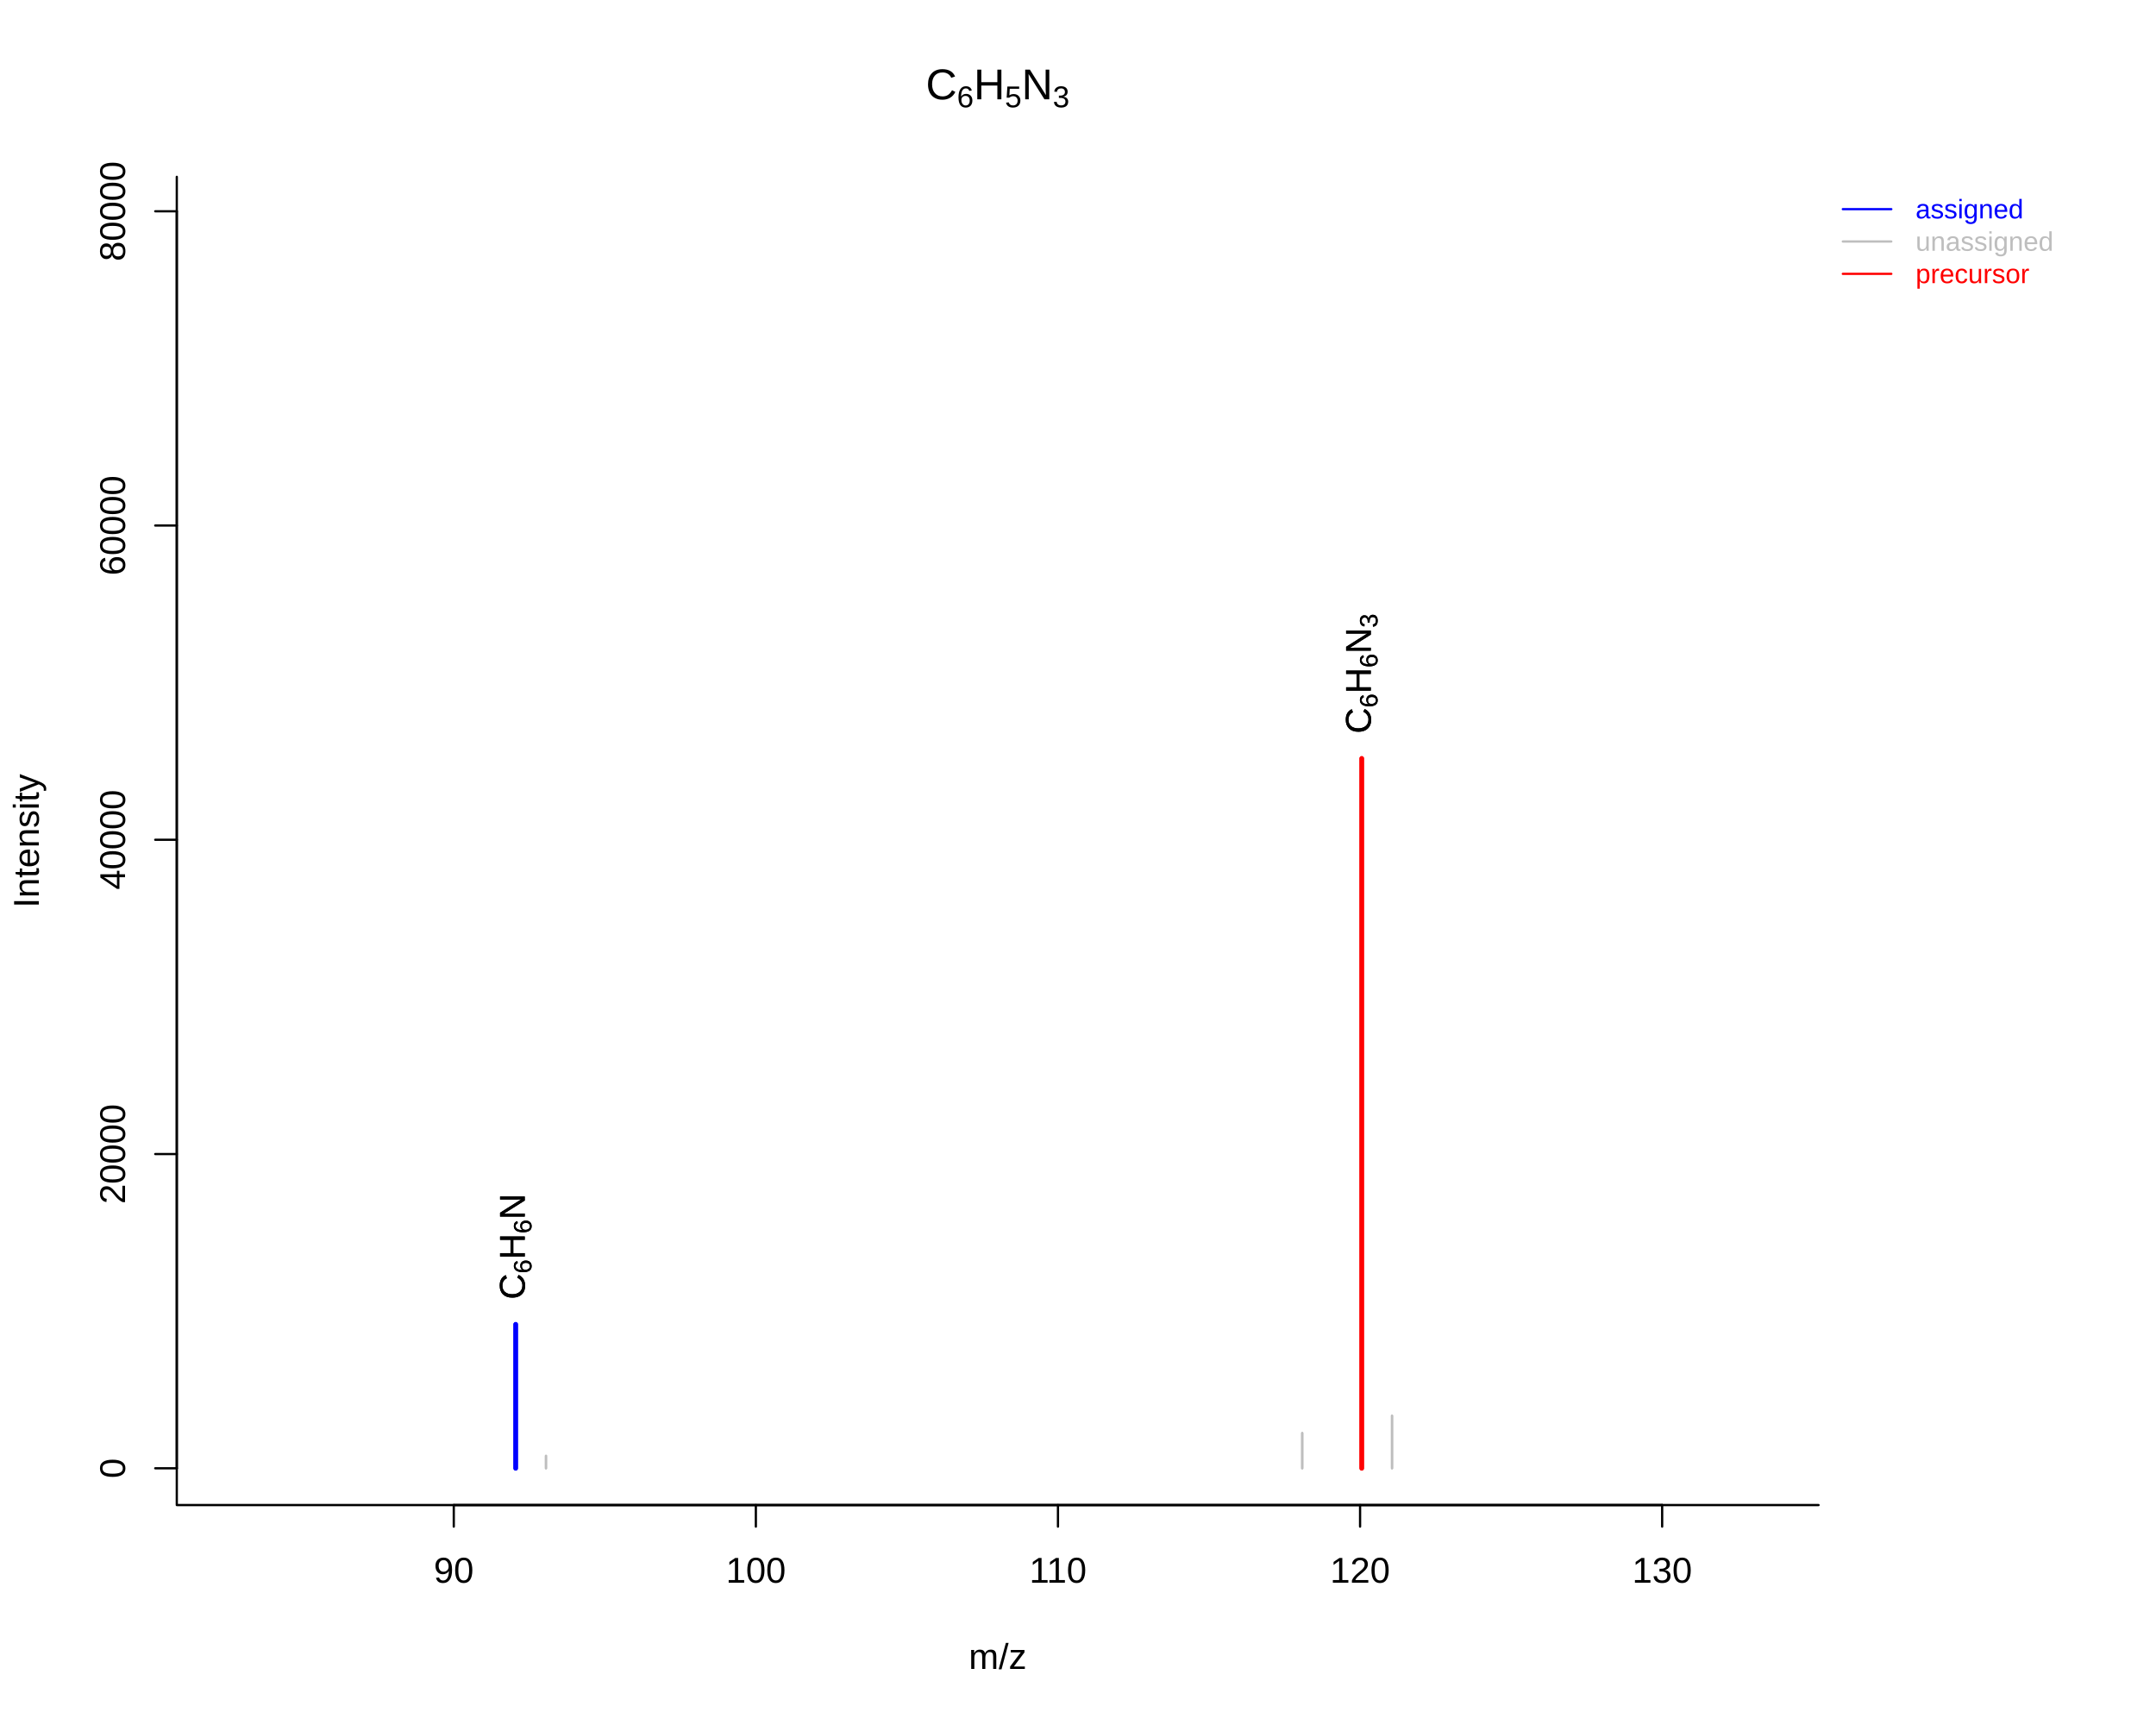
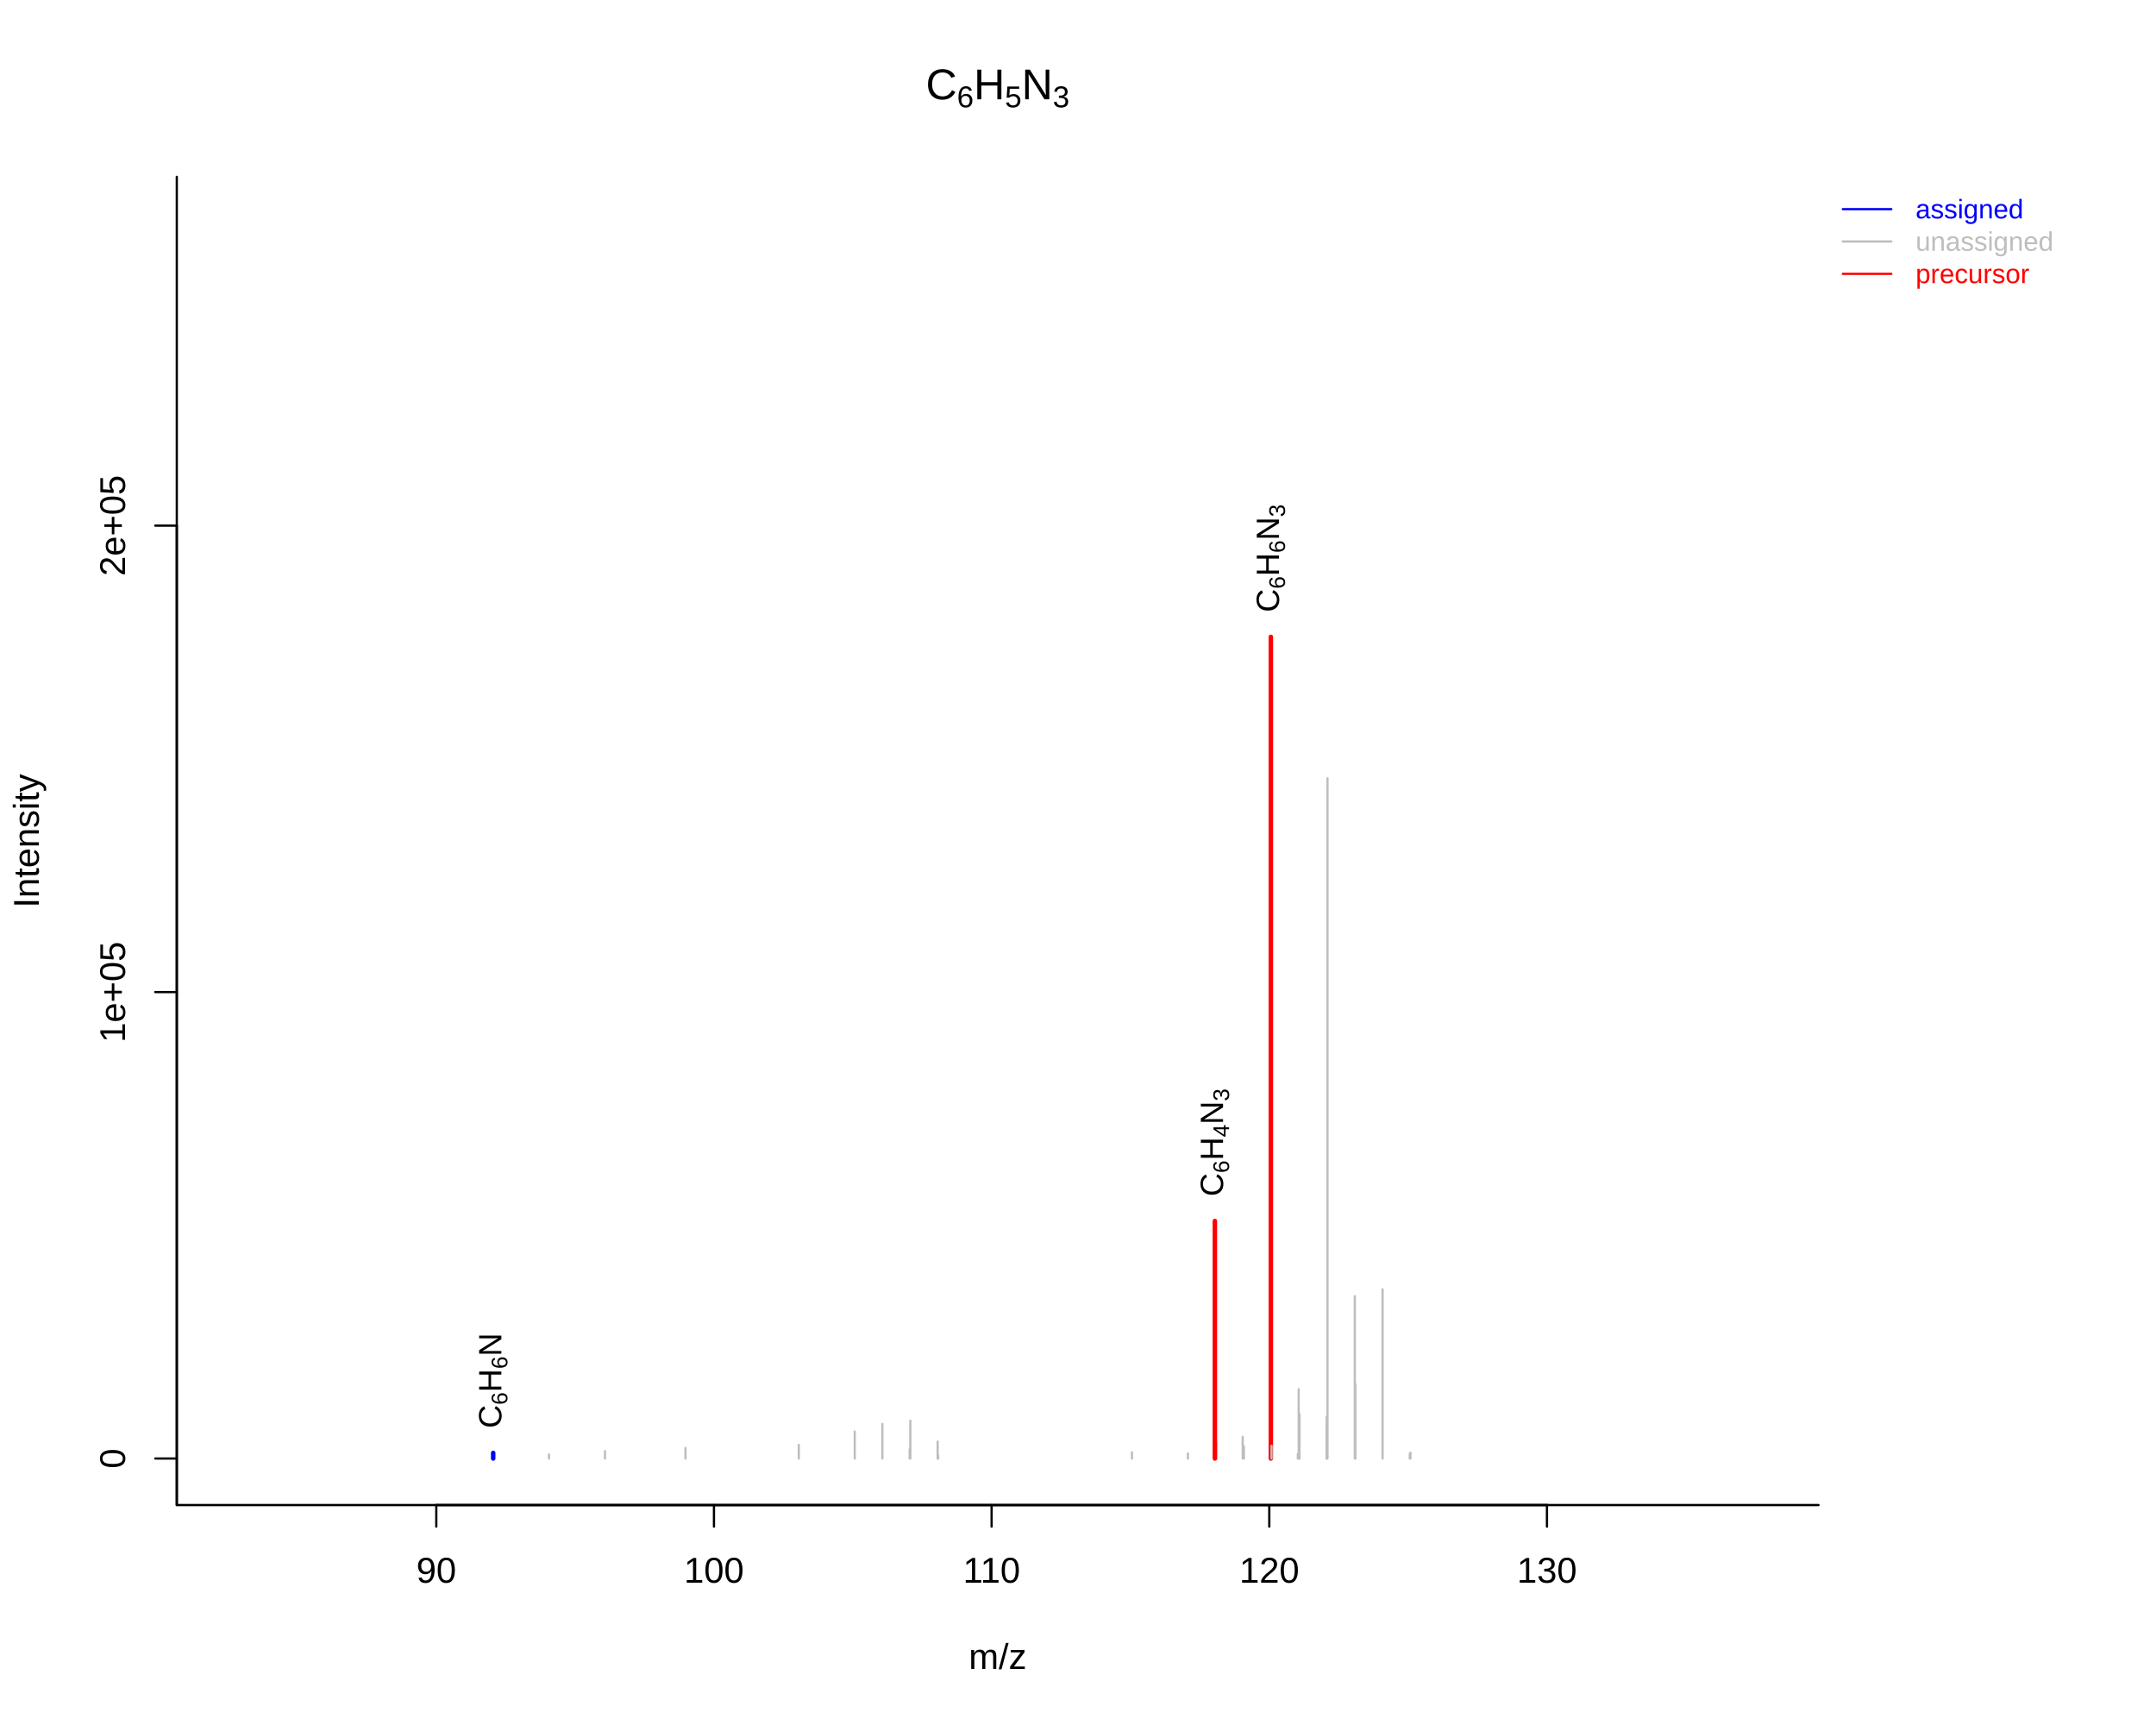
<svg xmlns="http://www.w3.org/2000/svg" viewBox="0 0 720.00 576.00">
  <defs>
    <style type="text/css">
    line, polyline, polygon, path, rect, circle {
      fill: none;
      stroke: #000000;
      stroke-linecap: round;
      stroke-linejoin: round;
      stroke-miterlimit: 10.00;
    }
  </style>
  </defs>
  <rect width="100%" height="100%" style="stroke: none; fill: #FFFFFF;" />
-   <line x1="151.54" y1="502.56" x2="555.08" y2="502.56" style="stroke-width: 0.75;" />
-   <line x1="151.54" y1="502.56" x2="151.54" y2="509.76" style="stroke-width: 0.75;" />
-   <line x1="252.42" y1="502.56" x2="252.42" y2="509.76" style="stroke-width: 0.75;" />
-   <line x1="353.31" y1="502.56" x2="353.31" y2="509.76" style="stroke-width: 0.75;" />
-   <line x1="454.20" y1="502.56" x2="454.20" y2="509.76" style="stroke-width: 0.75;" />
-   <line x1="555.08" y1="502.56" x2="555.08" y2="509.76" style="stroke-width: 0.75;" />
-   <text x="144.86" y="528.48" style="font-size: 12.00px; font-family: Liberation Sans;" textLength="13.34px" lengthAdjust="spacingAndGlyphs">90</text>
-   <text x="242.42" y="528.48" style="font-size: 12.00px; font-family: Liberation Sans;" textLength="20.02px" lengthAdjust="spacingAndGlyphs">100</text>
-   <text x="343.75" y="528.48" style="font-size: 12.00px; font-family: Liberation Sans;" textLength="19.12px" lengthAdjust="spacingAndGlyphs">110</text>
-   <text x="444.19" y="528.48" style="font-size: 12.00px; font-family: Liberation Sans;" textLength="20.02px" lengthAdjust="spacingAndGlyphs">120</text>
-   <text x="545.07" y="528.48" style="font-size: 12.00px; font-family: Liberation Sans;" textLength="20.02px" lengthAdjust="spacingAndGlyphs">130</text>
-   <line x1="59.04" y1="490.28" x2="59.04" y2="70.55" style="stroke-width: 0.75;" />
-   <line x1="59.04" y1="490.28" x2="51.84" y2="490.28" style="stroke-width: 0.75;" />
-   <line x1="59.04" y1="385.35" x2="51.84" y2="385.35" style="stroke-width: 0.75;" />
-   <line x1="59.04" y1="280.41" x2="51.84" y2="280.41" style="stroke-width: 0.75;" />
-   <line x1="59.04" y1="175.48" x2="51.84" y2="175.48" style="stroke-width: 0.75;" />
-   <line x1="59.04" y1="70.55" x2="51.84" y2="70.55" style="stroke-width: 0.75;" />
-   <text transform="translate(41.76,493.62) rotate(-90)" style="font-size: 12.00px; font-family: Liberation Sans;" textLength="6.67px" lengthAdjust="spacingAndGlyphs">0</text>
-   <text transform="translate(41.76,402.03) rotate(-90)" style="font-size: 12.00px; font-family: Liberation Sans;" textLength="33.36px" lengthAdjust="spacingAndGlyphs">20000</text>
-   <text transform="translate(41.76,297.09) rotate(-90)" style="font-size: 12.00px; font-family: Liberation Sans;" textLength="33.36px" lengthAdjust="spacingAndGlyphs">40000</text>
-   <text transform="translate(41.76,192.16) rotate(-90)" style="font-size: 12.00px; font-family: Liberation Sans;" textLength="33.36px" lengthAdjust="spacingAndGlyphs">60000</text>
-   <text transform="translate(41.76,87.23) rotate(-90)" style="font-size: 12.00px; font-family: Liberation Sans;" textLength="33.36px" lengthAdjust="spacingAndGlyphs">80000</text>
+   <line x1="145.70" y1="502.56" x2="516.61" y2="502.56" style="stroke-width: 0.75;" />
+   <line x1="145.70" y1="502.56" x2="145.70" y2="509.76" style="stroke-width: 0.75;" />
+   <line x1="238.43" y1="502.56" x2="238.43" y2="509.76" style="stroke-width: 0.75;" />
+   <line x1="331.15" y1="502.56" x2="331.15" y2="509.76" style="stroke-width: 0.75;" />
+   <line x1="423.88" y1="502.56" x2="423.88" y2="509.76" style="stroke-width: 0.75;" />
+   <line x1="516.61" y1="502.56" x2="516.61" y2="509.76" style="stroke-width: 0.75;" />
+   <text x="139.03" y="528.48" style="font-size: 12.00px; font-family: Liberation Sans;" textLength="13.34px" lengthAdjust="spacingAndGlyphs">90</text>
+   <text x="228.42" y="528.48" style="font-size: 12.00px; font-family: Liberation Sans;" textLength="20.02px" lengthAdjust="spacingAndGlyphs">100</text>
+   <text x="321.59" y="528.48" style="font-size: 12.00px; font-family: Liberation Sans;" textLength="19.12px" lengthAdjust="spacingAndGlyphs">110</text>
+   <text x="413.88" y="528.48" style="font-size: 12.00px; font-family: Liberation Sans;" textLength="20.02px" lengthAdjust="spacingAndGlyphs">120</text>
+   <text x="506.60" y="528.48" style="font-size: 12.00px; font-family: Liberation Sans;" textLength="20.02px" lengthAdjust="spacingAndGlyphs">130</text>
  <polyline points="59.04,59.04 59.04,502.56 607.31,502.56 " style="stroke-width: 0.75;" />
  <defs>
    <clipPath id="cpMC4wMHw2MzcuNTV8NTc2LjAwfDAuMDA=">
      <rect x="0.00" y="0.00" width="637.55" height="576.00" />
    </clipPath>
  </defs>
  <g clip-path="url(#cpMC4wMHw2MzcuNTV8NTc2LjAwfDAuMDA=)">
    <text x="309.18" y="33.16" style="font-size: 14.40px; font-family: Liberation Sans;" textLength="10.39px" lengthAdjust="spacingAndGlyphs">C</text>
  </g>
  <g clip-path="url(#cpMC4wMHw2MzcuNTV8NTc2LjAwfDAuMDA=)">
    <text x="319.57" y="35.83" style="font-size: 10.08px; font-family: Liberation Sans;" textLength="5.61px" lengthAdjust="spacingAndGlyphs">6</text>
  </g>
  <g clip-path="url(#cpMC4wMHw2MzcuNTV8NTc2LjAwfDAuMDA=)">
    <text x="325.18" y="33.16" style="font-size: 14.40px; font-family: Liberation Sans;" textLength="10.39px" lengthAdjust="spacingAndGlyphs">H</text>
  </g>
  <g clip-path="url(#cpMC4wMHw2MzcuNTV8NTc2LjAwfDAuMDA=)">
    <text x="335.57" y="35.83" style="font-size: 10.08px; font-family: Liberation Sans;" textLength="5.61px" lengthAdjust="spacingAndGlyphs">5</text>
  </g>
  <g clip-path="url(#cpMC4wMHw2MzcuNTV8NTc2LjAwfDAuMDA=)">
    <text x="341.18" y="33.16" style="font-size: 14.40px; font-family: Liberation Sans;" textLength="10.39px" lengthAdjust="spacingAndGlyphs">N</text>
  </g>
  <g clip-path="url(#cpMC4wMHw2MzcuNTV8NTc2LjAwfDAuMDA=)">
    <text x="351.57" y="35.83" style="font-size: 10.08px; font-family: Liberation Sans;" textLength="5.61px" lengthAdjust="spacingAndGlyphs">3</text>
  </g>
  <g clip-path="url(#cpMC4wMHw2MzcuNTV8NTc2LjAwfDAuMDA=)">
    <text x="323.51" y="557.28" style="font-size: 12.00px; font-family: Liberation Sans;" textLength="19.33px" lengthAdjust="spacingAndGlyphs">m/z</text>
  </g>
  <g clip-path="url(#cpMC4wMHw2MzcuNTV8NTc2LjAwfDAuMDA=)">
    <text transform="translate(12.96,303.14) rotate(-90)" style="font-size: 12.00px; font-family: Liberation Sans;" textLength="44.67px" lengthAdjust="spacingAndGlyphs">Intensity</text>
  </g>
  <defs>
    <clipPath id="cpNTkuMDR8NjA3LjMxfDUwMi41Nnw1OS4wNA==">
      <rect x="59.04" y="59.04" width="548.27" height="443.52" />
    </clipPath>
  </defs>
-   <line x1="172.21" y1="490.28" x2="172.21" y2="442.20" style="stroke-width: 1.50; stroke: #0000FF;" clip-path="url(#cpNTkuMDR8NjA3LjMxfDUwMi41Nnw1OS4wNA==)" />
-   <line x1="182.33" y1="490.28" x2="182.33" y2="486.13" style="stroke-width: 0.75; stroke: #BEBEBE;" clip-path="url(#cpNTkuMDR8NjA3LjMxfDUwMi41Nnw1OS4wNA==)" />
-   <line x1="434.88" y1="490.28" x2="434.88" y2="478.52" style="stroke-width: 0.75; stroke: #BEBEBE;" clip-path="url(#cpNTkuMDR8NjA3LjMxfDUwMi41Nnw1OS4wNA==)" />
-   <line x1="454.75" y1="490.28" x2="454.75" y2="253.24" style="stroke-width: 1.50; stroke: #FF0000;" clip-path="url(#cpNTkuMDR8NjA3LjMxfDUwMi41Nnw1OS4wNA==)" />
-   <line x1="464.87" y1="490.28" x2="464.87" y2="472.74" style="stroke-width: 0.75; stroke: #BEBEBE;" clip-path="url(#cpNTkuMDR8NjA3LjMxfDUwMi41Nnw1OS4wNA==)" />
-   <line x1="172.21" y1="490.28" x2="172.21" y2="442.20" style="stroke-width: 1.50; stroke: #0000FF;" clip-path="url(#cpNTkuMDR8NjA3LjMxfDUwMi41Nnw1OS4wNA==)" />
-   <line x1="182.33" y1="490.28" x2="182.33" y2="486.13" style="stroke-width: 0.75; stroke: #BEBEBE;" clip-path="url(#cpNTkuMDR8NjA3LjMxfDUwMi41Nnw1OS4wNA==)" />
-   <line x1="434.88" y1="490.28" x2="434.88" y2="478.52" style="stroke-width: 0.75; stroke: #BEBEBE;" clip-path="url(#cpNTkuMDR8NjA3LjMxfDUwMi41Nnw1OS4wNA==)" />
-   <line x1="454.75" y1="490.28" x2="454.75" y2="253.24" style="stroke-width: 1.50; stroke: #FF0000;" clip-path="url(#cpNTkuMDR8NjA3LjMxfDUwMi41Nnw1OS4wNA==)" />
-   <line x1="464.87" y1="490.28" x2="464.87" y2="472.74" style="stroke-width: 0.75; stroke: #BEBEBE;" clip-path="url(#cpNTkuMDR8NjA3LjMxfDUwMi41Nnw1OS4wNA==)" />
+   <line x1="164.70" y1="487.02" x2="164.70" y2="485.13" style="stroke-width: 1.50; stroke: #0000FF;" clip-path="url(#cpNTkuMDR8NjA3LjMxfDUwMi41Nnw1OS4wNA==)" />
+   <line x1="202.03" y1="487.02" x2="202.03" y2="484.55" style="stroke-width: 0.75; stroke: #BEBEBE;" clip-path="url(#cpNTkuMDR8NjA3LjMxfDUwMi41Nnw1OS4wNA==)" />
+   <line x1="228.92" y1="487.02" x2="228.92" y2="483.47" style="stroke-width: 0.75; stroke: #BEBEBE;" clip-path="url(#cpNTkuMDR8NjA3LjMxfDUwMi41Nnw1OS4wNA==)" />
+   <line x1="266.75" y1="487.02" x2="266.75" y2="482.44" style="stroke-width: 0.75; stroke: #BEBEBE;" clip-path="url(#cpNTkuMDR8NjA3LjMxfDUwMi41Nnw1OS4wNA==)" />
+   <line x1="285.44" y1="487.02" x2="285.44" y2="478.02" style="stroke-width: 0.75; stroke: #BEBEBE;" clip-path="url(#cpNTkuMDR8NjA3LjMxfDUwMi41Nnw1OS4wNA==)" />
+   <line x1="294.67" y1="487.02" x2="294.67" y2="475.46" style="stroke-width: 0.75; stroke: #BEBEBE;" clip-path="url(#cpNTkuMDR8NjA3LjMxfDUwMi41Nnw1OS4wNA==)" />
+   <line x1="303.79" y1="487.02" x2="303.79" y2="483.93" style="stroke-width: 0.75; stroke: #BEBEBE;" clip-path="url(#cpNTkuMDR8NjA3LjMxfDUwMi41Nnw1OS4wNA==)" />
+   <line x1="304.01" y1="487.02" x2="304.01" y2="474.39" style="stroke-width: 0.75; stroke: #BEBEBE;" clip-path="url(#cpNTkuMDR8NjA3LjMxfDUwMi41Nnw1OS4wNA==)" />
+   <line x1="313.13" y1="487.02" x2="313.13" y2="481.38" style="stroke-width: 0.75; stroke: #BEBEBE;" clip-path="url(#cpNTkuMDR8NjA3LjMxfDUwMi41Nnw1OS4wNA==)" />
+   <line x1="313.31" y1="487.02" x2="313.31" y2="486.13" style="stroke-width: 0.75; stroke: #BEBEBE;" clip-path="url(#cpNTkuMDR8NjA3LjMxfDUwMi41Nnw1OS4wNA==)" />
+   <line x1="378.02" y1="487.02" x2="378.02" y2="484.97" style="stroke-width: 0.75; stroke: #BEBEBE;" clip-path="url(#cpNTkuMDR8NjA3LjMxfDUwMi41Nnw1OS4wNA==)" />
+   <line x1="396.71" y1="487.02" x2="396.71" y2="485.31" style="stroke-width: 0.75; stroke: #BEBEBE;" clip-path="url(#cpNTkuMDR8NjA3LjMxfDUwMi41Nnw1OS4wNA==)" />
+   <line x1="406.14" y1="487.02" x2="406.14" y2="481.71" style="stroke-width: 0.75; stroke: #BEBEBE;" clip-path="url(#cpNTkuMDR8NjA3LjMxfDUwMi41Nnw1OS4wNA==)" />
+   <line x1="415.40" y1="487.02" x2="415.40" y2="483.00" style="stroke-width: 0.75; stroke: #BEBEBE;" clip-path="url(#cpNTkuMDR8NjA3LjMxfDUwMi41Nnw1OS4wNA==)" />
+   <line x1="424.40" y1="487.02" x2="424.40" y2="212.65" style="stroke-width: 1.50; stroke: #FF0000;" clip-path="url(#cpNTkuMDR8NjA3LjMxfDUwMi41Nnw1OS4wNA==)" />
+   <line x1="424.63" y1="487.02" x2="424.63" y2="482.77" style="stroke-width: 0.75; stroke: #BEBEBE;" clip-path="url(#cpNTkuMDR8NjA3LjMxfDUwMi41Nnw1OS4wNA==)" />
+   <line x1="433.70" y1="487.02" x2="433.70" y2="463.87" style="stroke-width: 0.75; stroke: #BEBEBE;" clip-path="url(#cpNTkuMDR8NjA3LjMxfDUwMi41Nnw1OS4wNA==)" />
+   <line x1="433.97" y1="487.02" x2="433.97" y2="472.23" style="stroke-width: 0.75; stroke: #BEBEBE;" clip-path="url(#cpNTkuMDR8NjA3LjMxfDUwMi41Nnw1OS4wNA==)" />
+   <line x1="443.00" y1="487.02" x2="443.00" y2="486.09" style="stroke-width: 0.75; stroke: #BEBEBE;" clip-path="url(#cpNTkuMDR8NjA3LjMxfDUwMi41Nnw1OS4wNA==)" />
+   <line x1="443.32" y1="487.02" x2="443.32" y2="259.88" style="stroke-width: 0.75; stroke: #BEBEBE;" clip-path="url(#cpNTkuMDR8NjA3LjMxfDUwMi41Nnw1OS4wNA==)" />
+   <line x1="452.44" y1="487.02" x2="452.44" y2="432.80" style="stroke-width: 0.75; stroke: #BEBEBE;" clip-path="url(#cpNTkuMDR8NjA3LjMxfDUwMi41Nnw1OS4wNA==)" />
+   <line x1="452.62" y1="487.02" x2="452.62" y2="462.22" style="stroke-width: 0.75; stroke: #BEBEBE;" clip-path="url(#cpNTkuMDR8NjA3LjMxfDUwMi41Nnw1OS4wNA==)" />
+   <line x1="461.72" y1="487.02" x2="461.72" y2="430.53" style="stroke-width: 0.75; stroke: #BEBEBE;" clip-path="url(#cpNTkuMDR8NjA3LjMxfDUwMi41Nnw1OS4wNA==)" />
+   <line x1="470.80" y1="487.02" x2="470.80" y2="485.44" style="stroke-width: 0.75; stroke: #BEBEBE;" clip-path="url(#cpNTkuMDR8NjA3LjMxfDUwMi41Nnw1OS4wNA==)" />
+   <line x1="471.02" y1="487.02" x2="471.02" y2="485.07" style="stroke-width: 0.75; stroke: #BEBEBE;" clip-path="url(#cpNTkuMDR8NjA3LjMxfDUwMi41Nnw1OS4wNA==)" />
+   <line x1="183.34" y1="487.02" x2="183.34" y2="485.68" style="stroke-width: 0.75; stroke: #BEBEBE;" clip-path="url(#cpNTkuMDR8NjA3LjMxfDUwMi41Nnw1OS4wNA==)" />
+   <line x1="405.71" y1="487.02" x2="405.71" y2="407.71" style="stroke-width: 1.50; stroke: #FF0000;" clip-path="url(#cpNTkuMDR8NjA3LjMxfDUwMi41Nnw1OS4wNA==)" />
+   <line x1="415.01" y1="487.02" x2="415.01" y2="479.82" style="stroke-width: 0.75; stroke: #BEBEBE;" clip-path="url(#cpNTkuMDR8NjA3LjMxfDUwMi41Nnw1OS4wNA==)" />
+   <line x1="433.42" y1="487.02" x2="433.42" y2="485.54" style="stroke-width: 0.75; stroke: #BEBEBE;" clip-path="url(#cpNTkuMDR8NjA3LjMxfDUwMi41Nnw1OS4wNA==)" />
+   <line x1="433.76" y1="487.02" x2="433.76" y2="485.68" style="stroke-width: 0.75; stroke: #BEBEBE;" clip-path="url(#cpNTkuMDR8NjA3LjMxfDUwMi41Nnw1OS4wNA==)" />
+   <line x1="443.04" y1="487.02" x2="443.04" y2="473.15" style="stroke-width: 0.75; stroke: #BEBEBE;" clip-path="url(#cpNTkuMDR8NjA3LjMxfDUwMi41Nnw1OS4wNA==)" />
+   <defs>
+     <clipPath id="cpMC4wMHw3MjAuMDB8NTc2LjAwfDAuMDA=">
+       <rect x="0.00" y="0.00" width="720.00" height="576.00" />
+     </clipPath>
+   </defs>
+   <line x1="59.04" y1="502.56" x2="59.04" y2="175.51" style="stroke-width: 0.75;" clip-path="url(#cpMC4wMHw3MjAuMDB8NTc2LjAwfDAuMDA=)" />
+   <line x1="59.04" y1="487.02" x2="51.84" y2="487.02" style="stroke-width: 0.75;" clip-path="url(#cpMC4wMHw3MjAuMDB8NTc2LjAwfDAuMDA=)" />
+   <line x1="59.04" y1="331.26" x2="51.84" y2="331.26" style="stroke-width: 0.75;" clip-path="url(#cpMC4wMHw3MjAuMDB8NTc2LjAwfDAuMDA=)" />
+   <line x1="59.04" y1="175.51" x2="51.84" y2="175.51" style="stroke-width: 0.75;" clip-path="url(#cpMC4wMHw3MjAuMDB8NTc2LjAwfDAuMDA=)" />
+   <g clip-path="url(#cpMC4wMHw3MjAuMDB8NTc2LjAwfDAuMDA=)">
+     <text transform="translate(41.76,490.36) rotate(-90)" style="font-size: 12.00px; font-family: Liberation Sans;" textLength="6.67px" lengthAdjust="spacingAndGlyphs">0</text>
+   </g>
+   <g clip-path="url(#cpMC4wMHw3MjAuMDB8NTc2LjAwfDAuMDA=)">
+     <text transform="translate(41.76,348.12) rotate(-90)" style="font-size: 12.00px; font-family: Liberation Sans;" textLength="33.70px" lengthAdjust="spacingAndGlyphs">1e+05</text>
+   </g>
+   <g clip-path="url(#cpMC4wMHw3MjAuMDB8NTc2LjAwfDAuMDA=)">
+     <text transform="translate(41.76,192.36) rotate(-90)" style="font-size: 12.00px; font-family: Liberation Sans;" textLength="33.70px" lengthAdjust="spacingAndGlyphs">2e+05</text>
+   </g>
+   <defs>
+     <clipPath id="cpNTkuMDR8NjA3LjMxfDUwMi41Nnw1OS4wNA==">
+       <rect x="59.04" y="59.04" width="548.27" height="443.52" />
+     </clipPath>
+   </defs>
  <g clip-path="url(#cpNTkuMDR8NjA3LjMxfDUwMi41Nnw1OS4wNA==)">
-     <text transform="translate(175.25,433.91) rotate(-90)" style="font-size: 12.00px; font-family: Liberation Sans;" textLength="8.67px" lengthAdjust="spacingAndGlyphs">C</text>
+     <text transform="translate(167.43,476.90) rotate(-90)" style="font-size: 10.80px; font-family: Liberation Sans;" textLength="7.80px" lengthAdjust="spacingAndGlyphs">C</text>
  </g>
  <g clip-path="url(#cpNTkuMDR8NjA3LjMxfDUwMi41Nnw1OS4wNA==)">
-     <text transform="translate(177.47,425.23) rotate(-90)" style="font-size: 8.40px; font-family: Liberation Sans;" textLength="4.67px" lengthAdjust="spacingAndGlyphs">6</text>
+     <text transform="translate(169.43,469.10) rotate(-90)" style="font-size: 7.56px; font-family: Liberation Sans;" textLength="4.20px" lengthAdjust="spacingAndGlyphs">6</text>
  </g>
  <g clip-path="url(#cpNTkuMDR8NjA3LjMxfDUwMi41Nnw1OS4wNA==)">
-     <text transform="translate(175.25,420.56) rotate(-90)" style="font-size: 12.00px; font-family: Liberation Sans;" textLength="8.67px" lengthAdjust="spacingAndGlyphs">H</text>
+     <text transform="translate(167.43,464.90) rotate(-90)" style="font-size: 10.80px; font-family: Liberation Sans;" textLength="7.80px" lengthAdjust="spacingAndGlyphs">H</text>
  </g>
  <g clip-path="url(#cpNTkuMDR8NjA3LjMxfDUwMi41Nnw1OS4wNA==)">
-     <text transform="translate(177.47,411.89) rotate(-90)" style="font-size: 8.40px; font-family: Liberation Sans;" textLength="4.67px" lengthAdjust="spacingAndGlyphs">6</text>
+     <text transform="translate(169.43,457.10) rotate(-90)" style="font-size: 7.56px; font-family: Liberation Sans;" textLength="4.20px" lengthAdjust="spacingAndGlyphs">6</text>
  </g>
  <g clip-path="url(#cpNTkuMDR8NjA3LjMxfDUwMi41Nnw1OS4wNA==)">
-     <text transform="translate(175.25,407.22) rotate(-90)" style="font-size: 12.00px; font-family: Liberation Sans;" textLength="8.67px" lengthAdjust="spacingAndGlyphs">N</text>
+     <text transform="translate(167.43,452.90) rotate(-90)" style="font-size: 10.80px; font-family: Liberation Sans;" textLength="7.80px" lengthAdjust="spacingAndGlyphs">N</text>
  </g>
  <g clip-path="url(#cpNTkuMDR8NjA3LjMxfDUwMi41Nnw1OS4wNA==)">
-     <text transform="translate(457.79,244.95) rotate(-90)" style="font-size: 12.00px; font-family: Liberation Sans;" textLength="8.67px" lengthAdjust="spacingAndGlyphs">C</text>
+     <text transform="translate(427.13,204.42) rotate(-90)" style="font-size: 10.80px; font-family: Liberation Sans;" textLength="7.80px" lengthAdjust="spacingAndGlyphs">C</text>
  </g>
  <g clip-path="url(#cpNTkuMDR8NjA3LjMxfDUwMi41Nnw1OS4wNA==)">
-     <text transform="translate(460.01,236.28) rotate(-90)" style="font-size: 8.40px; font-family: Liberation Sans;" textLength="4.67px" lengthAdjust="spacingAndGlyphs">6</text>
+     <text transform="translate(429.12,196.62) rotate(-90)" style="font-size: 7.56px; font-family: Liberation Sans;" textLength="4.20px" lengthAdjust="spacingAndGlyphs">6</text>
  </g>
  <g clip-path="url(#cpNTkuMDR8NjA3LjMxfDUwMi41Nnw1OS4wNA==)">
-     <text transform="translate(457.79,231.60) rotate(-90)" style="font-size: 12.00px; font-family: Liberation Sans;" textLength="8.67px" lengthAdjust="spacingAndGlyphs">H</text>
+     <text transform="translate(427.13,192.42) rotate(-90)" style="font-size: 10.80px; font-family: Liberation Sans;" textLength="7.80px" lengthAdjust="spacingAndGlyphs">H</text>
  </g>
  <g clip-path="url(#cpNTkuMDR8NjA3LjMxfDUwMi41Nnw1OS4wNA==)">
-     <text transform="translate(460.01,222.93) rotate(-90)" style="font-size: 8.40px; font-family: Liberation Sans;" textLength="4.67px" lengthAdjust="spacingAndGlyphs">6</text>
+     <text transform="translate(429.12,184.62) rotate(-90)" style="font-size: 7.56px; font-family: Liberation Sans;" textLength="4.20px" lengthAdjust="spacingAndGlyphs">6</text>
  </g>
  <g clip-path="url(#cpNTkuMDR8NjA3LjMxfDUwMi41Nnw1OS4wNA==)">
-     <text transform="translate(457.79,218.26) rotate(-90)" style="font-size: 12.00px; font-family: Liberation Sans;" textLength="8.67px" lengthAdjust="spacingAndGlyphs">N</text>
+     <text transform="translate(427.13,180.42) rotate(-90)" style="font-size: 10.80px; font-family: Liberation Sans;" textLength="7.80px" lengthAdjust="spacingAndGlyphs">N</text>
  </g>
  <g clip-path="url(#cpNTkuMDR8NjA3LjMxfDUwMi41Nnw1OS4wNA==)">
-     <text transform="translate(460.01,209.59) rotate(-90)" style="font-size: 8.40px; font-family: Liberation Sans;" textLength="4.67px" lengthAdjust="spacingAndGlyphs">3</text>
+     <text transform="translate(429.12,172.62) rotate(-90)" style="font-size: 7.56px; font-family: Liberation Sans;" textLength="4.20px" lengthAdjust="spacingAndGlyphs">3</text>
  </g>
  <g clip-path="url(#cpNTkuMDR8NjA3LjMxfDUwMi41Nnw1OS4wNA==)">
-     <text transform="translate(175.25,433.91) rotate(-90)" style="font-size: 12.00px; font-family: Liberation Sans;" textLength="8.67px" lengthAdjust="spacingAndGlyphs">C</text>
+     <text transform="translate(408.44,399.48) rotate(-90)" style="font-size: 10.80px; font-family: Liberation Sans;" textLength="7.80px" lengthAdjust="spacingAndGlyphs">C</text>
  </g>
  <g clip-path="url(#cpNTkuMDR8NjA3LjMxfDUwMi41Nnw1OS4wNA==)">
-     <text transform="translate(177.47,425.23) rotate(-90)" style="font-size: 8.40px; font-family: Liberation Sans;" textLength="4.67px" lengthAdjust="spacingAndGlyphs">6</text>
+     <text transform="translate(410.44,391.69) rotate(-90)" style="font-size: 7.56px; font-family: Liberation Sans;" textLength="4.20px" lengthAdjust="spacingAndGlyphs">6</text>
  </g>
  <g clip-path="url(#cpNTkuMDR8NjA3LjMxfDUwMi41Nnw1OS4wNA==)">
-     <text transform="translate(175.25,420.56) rotate(-90)" style="font-size: 12.00px; font-family: Liberation Sans;" textLength="8.67px" lengthAdjust="spacingAndGlyphs">H</text>
+     <text transform="translate(408.44,387.48) rotate(-90)" style="font-size: 10.80px; font-family: Liberation Sans;" textLength="7.80px" lengthAdjust="spacingAndGlyphs">H</text>
  </g>
  <g clip-path="url(#cpNTkuMDR8NjA3LjMxfDUwMi41Nnw1OS4wNA==)">
-     <text transform="translate(177.47,411.89) rotate(-90)" style="font-size: 8.40px; font-family: Liberation Sans;" textLength="4.67px" lengthAdjust="spacingAndGlyphs">6</text>
+     <text transform="translate(410.44,379.69) rotate(-90)" style="font-size: 7.56px; font-family: Liberation Sans;" textLength="4.20px" lengthAdjust="spacingAndGlyphs">4</text>
  </g>
  <g clip-path="url(#cpNTkuMDR8NjA3LjMxfDUwMi41Nnw1OS4wNA==)">
-     <text transform="translate(175.25,407.22) rotate(-90)" style="font-size: 12.00px; font-family: Liberation Sans;" textLength="8.67px" lengthAdjust="spacingAndGlyphs">N</text>
+     <text transform="translate(408.44,375.48) rotate(-90)" style="font-size: 10.80px; font-family: Liberation Sans;" textLength="7.80px" lengthAdjust="spacingAndGlyphs">N</text>
  </g>
  <g clip-path="url(#cpNTkuMDR8NjA3LjMxfDUwMi41Nnw1OS4wNA==)">
-     <text transform="translate(457.79,244.95) rotate(-90)" style="font-size: 12.00px; font-family: Liberation Sans;" textLength="8.67px" lengthAdjust="spacingAndGlyphs">C</text>
-   </g>
-   <g clip-path="url(#cpNTkuMDR8NjA3LjMxfDUwMi41Nnw1OS4wNA==)">
-     <text transform="translate(460.01,236.28) rotate(-90)" style="font-size: 8.40px; font-family: Liberation Sans;" textLength="4.67px" lengthAdjust="spacingAndGlyphs">6</text>
-   </g>
-   <g clip-path="url(#cpNTkuMDR8NjA3LjMxfDUwMi41Nnw1OS4wNA==)">
-     <text transform="translate(457.79,231.60) rotate(-90)" style="font-size: 12.00px; font-family: Liberation Sans;" textLength="8.67px" lengthAdjust="spacingAndGlyphs">H</text>
-   </g>
-   <g clip-path="url(#cpNTkuMDR8NjA3LjMxfDUwMi41Nnw1OS4wNA==)">
-     <text transform="translate(460.01,222.93) rotate(-90)" style="font-size: 8.40px; font-family: Liberation Sans;" textLength="4.67px" lengthAdjust="spacingAndGlyphs">6</text>
-   </g>
-   <g clip-path="url(#cpNTkuMDR8NjA3LjMxfDUwMi41Nnw1OS4wNA==)">
-     <text transform="translate(457.79,218.26) rotate(-90)" style="font-size: 12.00px; font-family: Liberation Sans;" textLength="8.67px" lengthAdjust="spacingAndGlyphs">N</text>
-   </g>
-   <g clip-path="url(#cpNTkuMDR8NjA3LjMxfDUwMi41Nnw1OS4wNA==)">
-     <text transform="translate(460.01,209.59) rotate(-90)" style="font-size: 8.40px; font-family: Liberation Sans;" textLength="4.67px" lengthAdjust="spacingAndGlyphs">3</text>
+     <text transform="translate(410.44,367.69) rotate(-90)" style="font-size: 7.56px; font-family: Liberation Sans;" textLength="4.20px" lengthAdjust="spacingAndGlyphs">3</text>
  </g>
  <defs>
    <clipPath id="cpMC4wMHw3MjAuMDB8NTc2LjAwfDAuMDA=">
      <rect x="0.00" y="0.00" width="720.00" height="576.00" />
    </clipPath>
  </defs>
  <line x1="615.41" y1="69.84" x2="631.61" y2="69.84" style="stroke-width: 0.75; stroke: #0000FF;" clip-path="url(#cpMC4wMHw3MjAuMDB8NTc2LjAwfDAuMDA=)" />
  <line x1="615.41" y1="80.64" x2="631.61" y2="80.64" style="stroke-width: 0.75; stroke: #BEBEBE;" clip-path="url(#cpMC4wMHw3MjAuMDB8NTc2LjAwfDAuMDA=)" />
  <line x1="615.41" y1="91.44" x2="631.61" y2="91.44" style="stroke-width: 0.75; stroke: #FF0000;" clip-path="url(#cpMC4wMHw3MjAuMDB8NTc2LjAwfDAuMDA=)" />
  <g clip-path="url(#cpMC4wMHw3MjAuMDB8NTc2LjAwfDAuMDA=)">
    <text x="639.71" y="72.93" style="font-size: 9.00px; fill: #0000FF; font-family: Liberation Sans;" textLength="36.00px" lengthAdjust="spacingAndGlyphs">assigned</text>
  </g>
  <g clip-path="url(#cpMC4wMHw3MjAuMDB8NTc2LjAwfDAuMDA=)">
    <text x="639.71" y="83.73" style="font-size: 9.00px; fill: #BEBEBE; font-family: Liberation Sans;" textLength="46.00px" lengthAdjust="spacingAndGlyphs">unassigned</text>
  </g>
  <g clip-path="url(#cpMC4wMHw3MjAuMDB8NTc2LjAwfDAuMDA=)">
    <text x="639.71" y="94.53" style="font-size: 9.00px; fill: #FF0000; font-family: Liberation Sans;" textLength="38.00px" lengthAdjust="spacingAndGlyphs">precursor</text>
  </g>
</svg>
